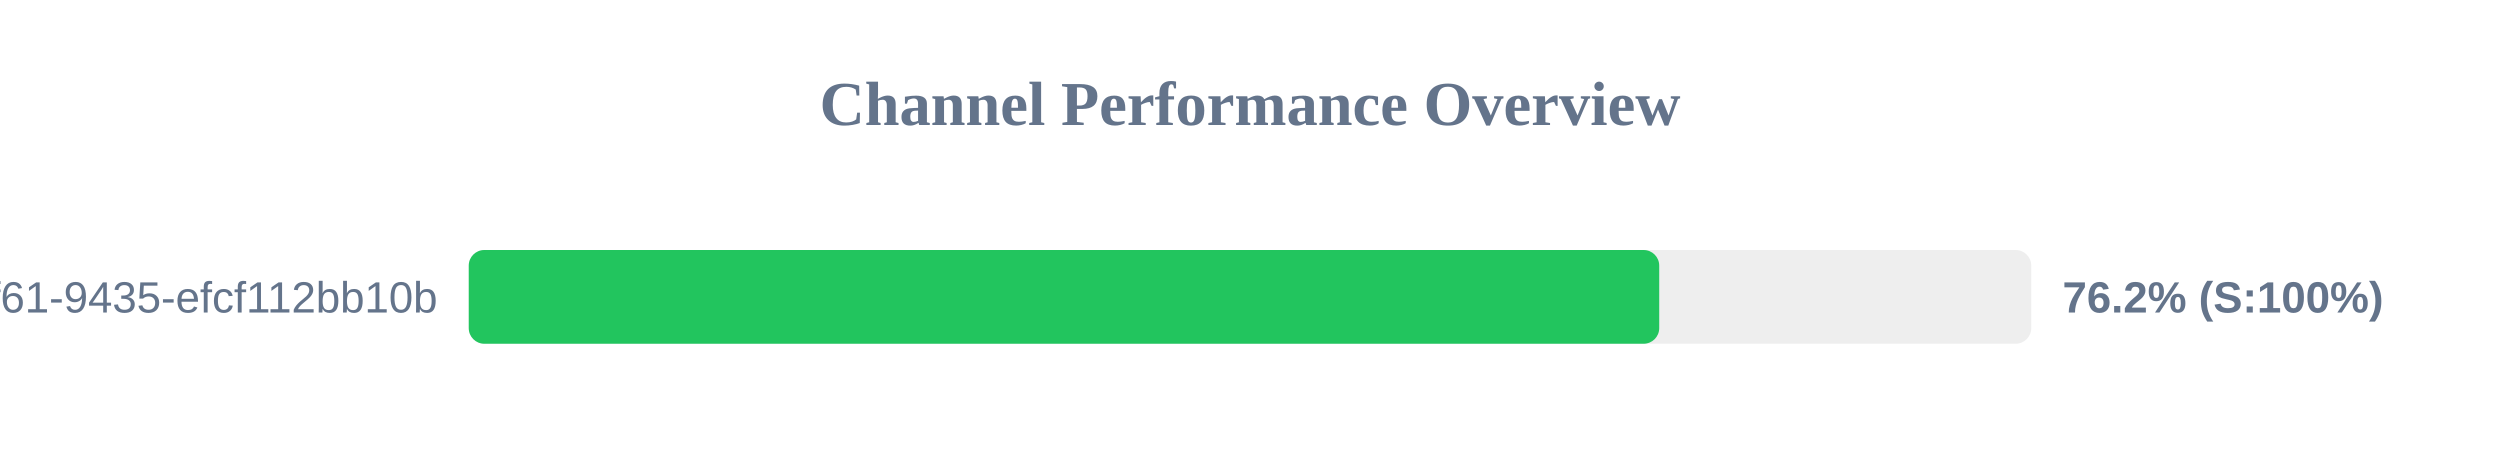
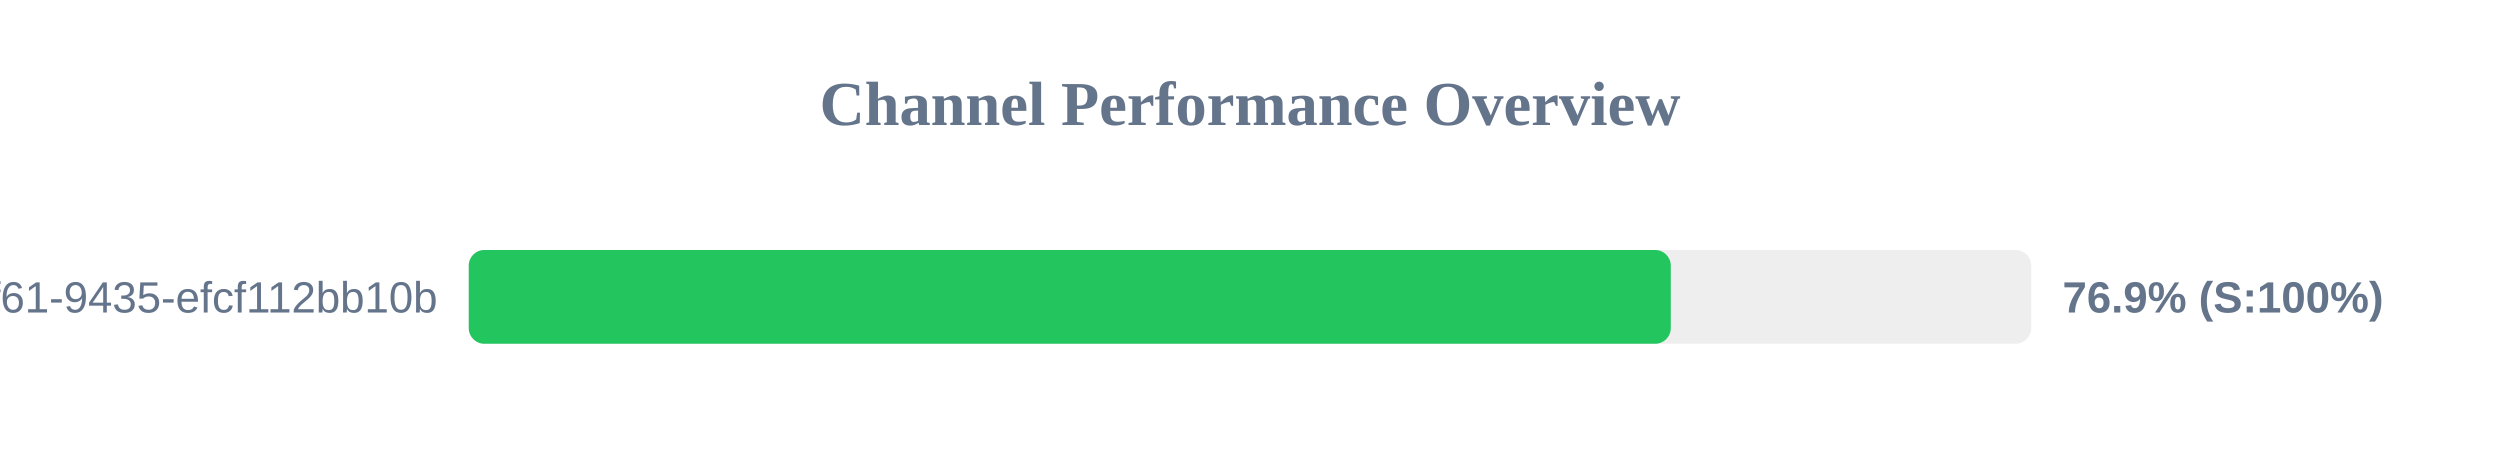
<svg xmlns="http://www.w3.org/2000/svg" width="800" height="150" version="1.1">
  <style>
        .row { font: 14px Arial; fill: #64748b; }
        .score { font: bold 14px Arial; fill: #64748b; }
    </style>
  <text x="400" y="40" text-anchor="middle" font-size="20px" font-weight="bold" fill="#64748b">Channel Performance Overview</text>
  <rect x="150" y="80" width="500" height="30" fill="#eee" rx="5" />
-   <rect x="150" y="80" width="380.95" height="30" fill="#22c55e" rx="5" />
+   <rect x="150" y="80" width="384.65" height="30" fill="#22c55e" rx="5" />
  <text x="140" y="100" text-anchor="end" class="row">?uuid=07c122ad-50b2-4f61-9435-efcf112bb10b</text>
-   <text x="660" y="100" text-anchor="start" class="score">76.2% (S:100%)</text>
+   <text x="660" y="100" text-anchor="start" class="score">76.9% (S:100%)</text>
</svg>
